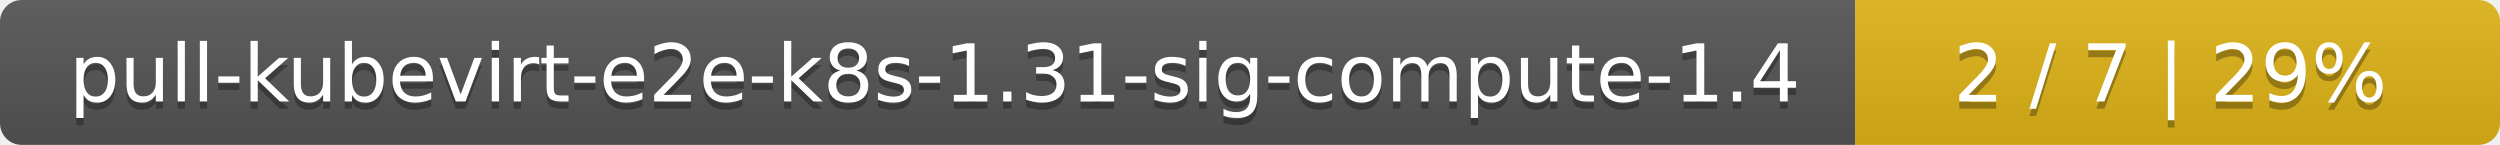
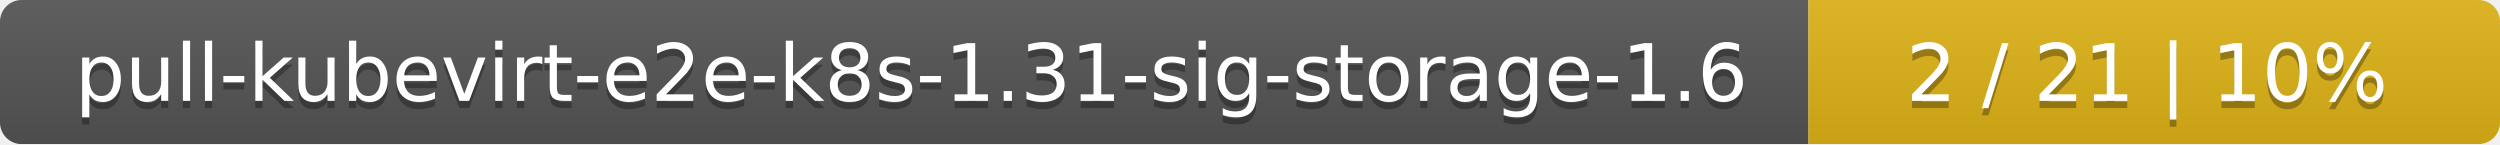
- <svg xmlns="http://www.w3.org/2000/svg" width="345" height="20">
+ <svg xmlns="http://www.w3.org/2000/svg" width="347" height="20">
  <linearGradient id="smooth" x2="0" y2="100%">
    <stop offset="0" stop-color="#bbb" stop-opacity=".1" />
    <stop offset="1" stop-opacity=".1" />
  </linearGradient>
  <mask id="round">
-     <rect width="345" height="20" rx="3" fill="#fff" />
+     <rect width="347" height="20" rx="3" fill="#fff" />
  </mask>
  <g mask="url(#round)">
-     <rect width="256" height="20" fill="#555" />
-     <rect x="256" width="89" height="20" fill="#dfb317" />
-     <rect width="345" height="20" fill="url(#smooth)" />
+     <rect width="251" height="20" fill="#555" />
+     <rect x="251" width="96" height="20" fill="#dfb317" />
+     <rect width="347" height="20" fill="url(#smooth)" />
  </g>
  <g fill="#fff" text-anchor="middle" font-family="DejaVu Sans,Verdana,Geneva,sans-serif" font-size="11">
-     <text x="129" y="15" fill="#010101" fill-opacity=".3">pull-kubevirt-e2e-k8s-1.31-sig-compute-1.4</text>
-     <text x="129" y="14">pull-kubevirt-e2e-k8s-1.31-sig-compute-1.4</text>
-     <text x="299.5" y="15" fill="#010101" fill-opacity=".3">2 / 7    |    29%</text>
-     <text x="299.5" y="14">2 / 7    |    29%</text>
+     <text x="126.5" y="15" fill="#010101" fill-opacity=".3">pull-kubevirt-e2e-k8s-1.31-sig-storage-1.6</text>
+     <text x="126.5" y="14">pull-kubevirt-e2e-k8s-1.31-sig-storage-1.6</text>
+     <text x="298" y="15" fill="#010101" fill-opacity=".3">2 / 21    |    10%</text>
+     <text x="298" y="14">2 / 21    |    10%</text>
  </g>
</svg>
